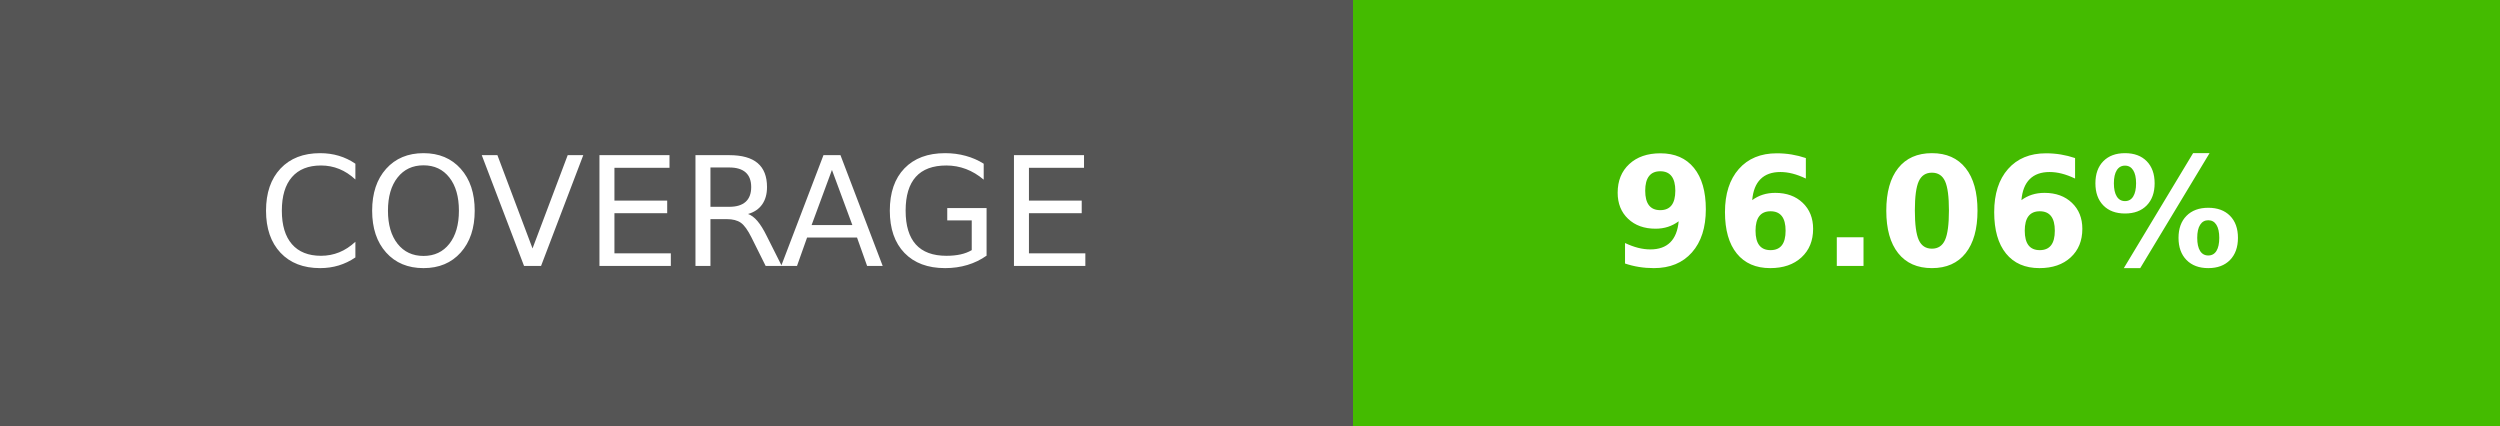
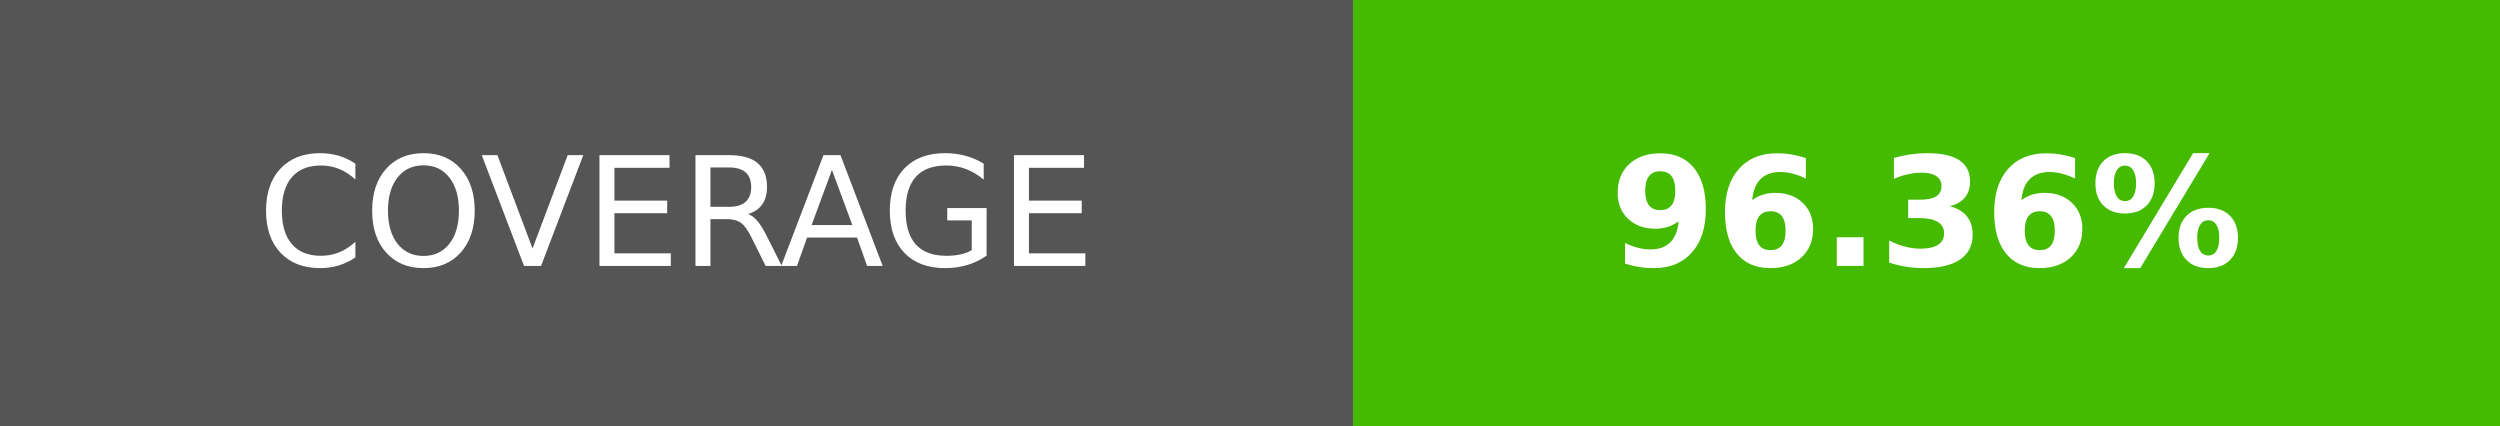
- <svg xmlns="http://www.w3.org/2000/svg" width="164.5" height="28" role="img" aria-label="COVERAGE: 96.06%">
+ <svg xmlns="http://www.w3.org/2000/svg" width="164.5" height="28" role="img" aria-label="COVERAGE: 96.36%">
  <g shape-rendering="crispEdges">
    <rect width="89" height="28" fill="#555" />
    <rect x="89" width="75.5" height="28" fill="#4b0" />
  </g>
  <g fill="#fff" text-anchor="middle" font-family="Verdana,Geneva,DejaVu Sans,sans-serif" text-rendering="geometricPrecision" font-size="100">
    <text transform="scale(.1)" x="445" y="175" textLength="650">COVERAGE</text>
-     <text transform="scale(.1)" x="1267.5" y="175" textLength="515" font-weight="bold">96.06%</text>
+     <text transform="scale(.1)" x="1267.5" y="175" textLength="515" font-weight="bold">96.36%</text>
  </g>
</svg>
